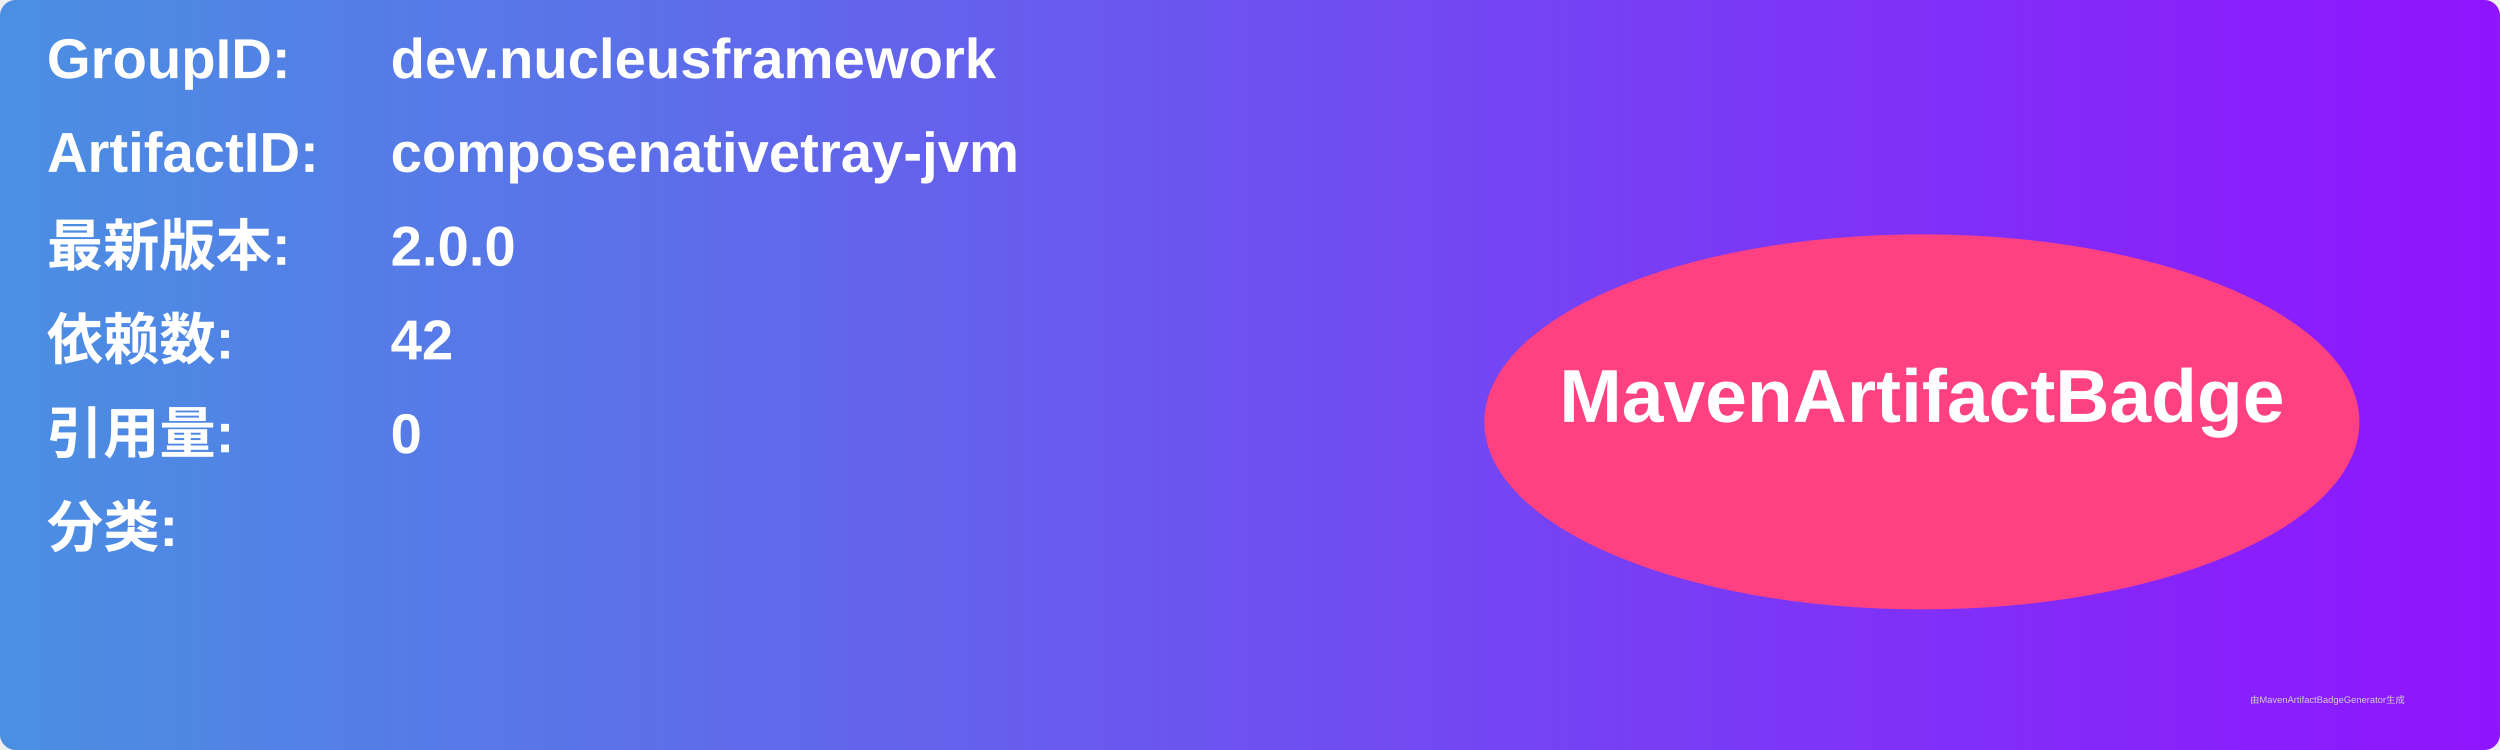
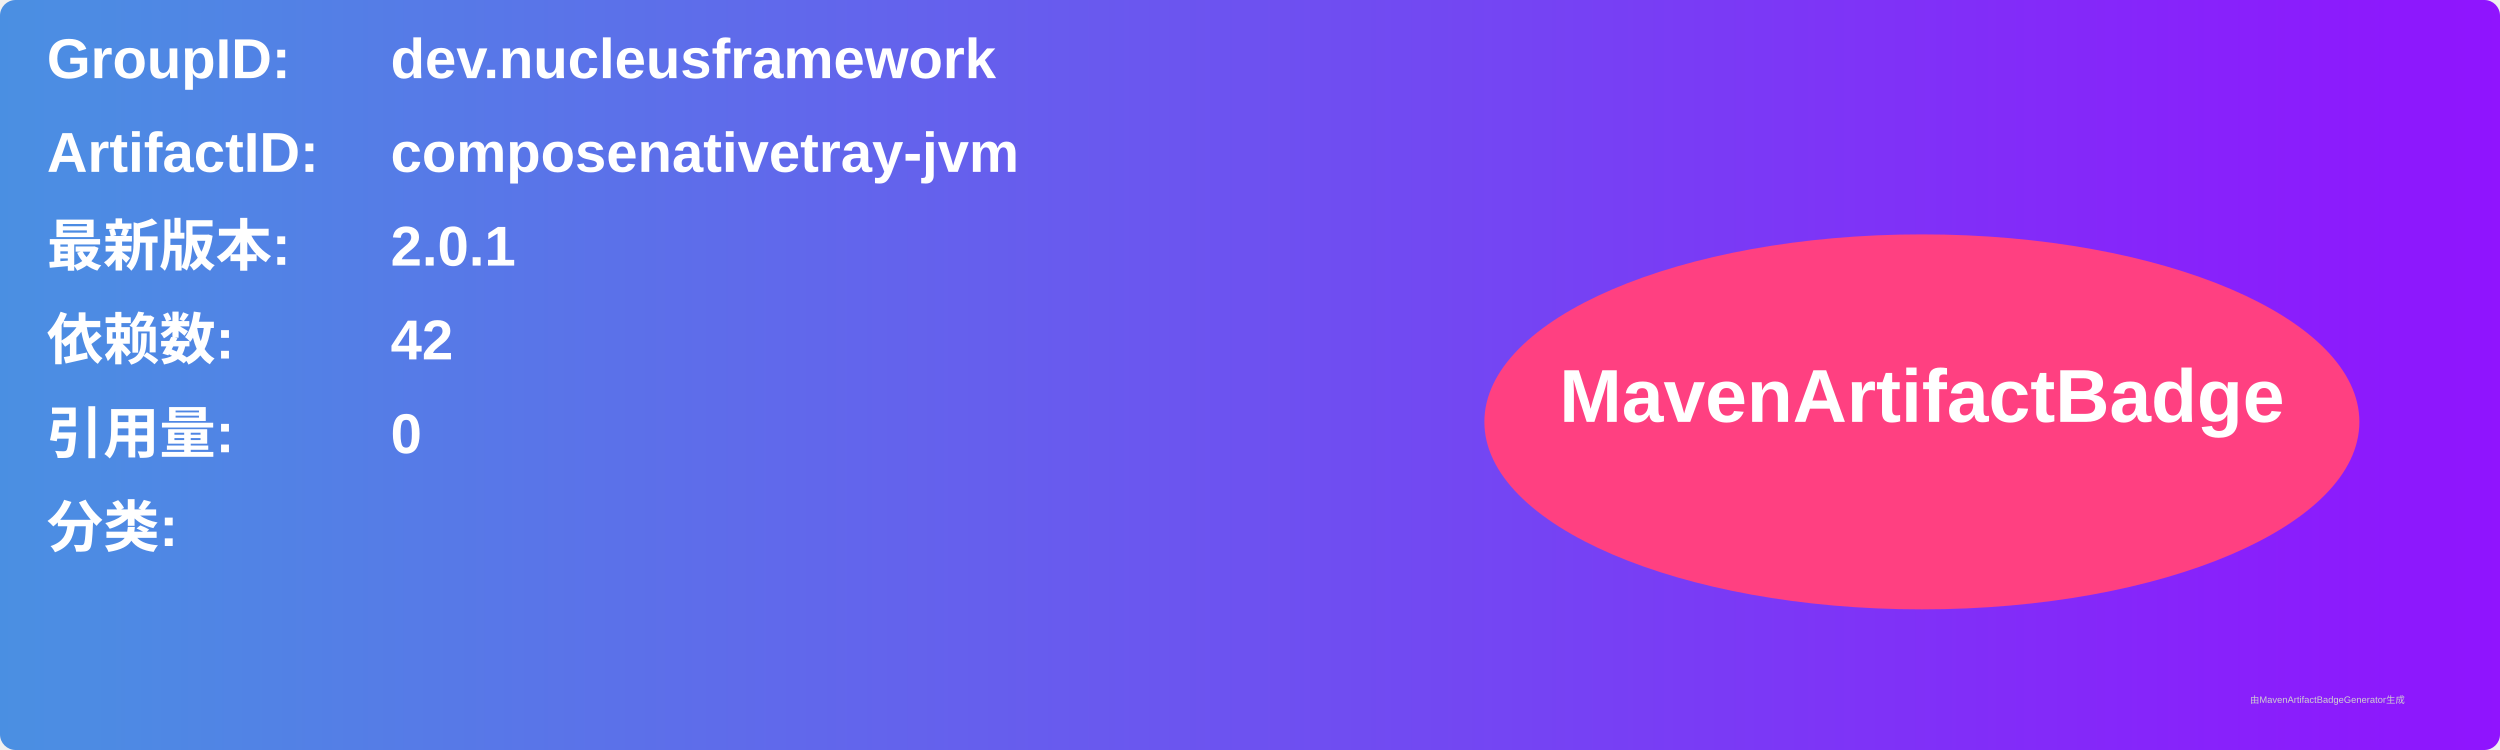
<svg xmlns="http://www.w3.org/2000/svg" width="800" height="240" viewBox="0 0 800 240">
  <linearGradient id="grad" x1="0%" y1="0%" x2="100%" y2="0%">
    <stop offset="0%" stop-color="#4a90e2" />
    <stop offset="100%" stop-color="#9013fe" />
  </linearGradient>
  <rect width="100%" height="100%" rx="5" ry="5" fill="url(#grad)" />
  <g transform="translate(15, 15)">
    <text x="0" y="10" font-family="Arial" font-size="18" fill="white" font-weight="bold" width="260">GroupID:</text>
    <text x="110" y="10" font-family="Arial" font-size="18" fill="white" font-weight="bold" width="460">dev.nucleusframework</text>
    <text x="0" y="40" font-family="Arial" font-size="18" fill="white" font-weight="bold" width="260">ArtifactID:</text>
    <text x="110" y="40" font-family="Arial" font-size="18" fill="white" font-weight="bold" width="460">composenativetray-jvm</text>
    <text x="0" y="70" font-family="Arial" font-size="18" fill="white" font-weight="bold">最新版本:</text>
    <text x="110" y="70" font-family="Arial" font-size="18" fill="white" font-weight="bold">
-       <tspan font-weight="bold">2.0.0</tspan>
+       <tspan font-weight="bold">2.0.1</tspan>
    </text>
    <text x="0" y="100" font-family="Arial" font-size="18" fill="white" font-weight="bold">依赖数: </text>
    <text x="110" y="100" font-family="Arial" font-size="18" fill="white">
      <tspan font-weight="bold">42</tspan>
    </text>
    <text x="0" y="130" font-family="Arial" font-size="18" fill="white" font-weight="bold">引用量: </text>
    <text x="110" y="130" font-family="Arial" font-size="18" fill="white">
      <tspan font-weight="bold">0</tspan>
    </text>
    <text x="0" y="160" font-family="Arial" font-size="18" fill="white" font-weight="bold">分类:</text>
    <text x="10" y="190" font-family="Arial" font-size="10" fill="white">
      <tspan font-weight="bold" />
    </text>
    <ellipse cx="600" cy="120" rx="140" ry="60" fill="#ff4081" />
    <text x="600" y="120" text-anchor="middle" font-family="Arial" font-size="24" fill="white" font-weight="bold">MavenArtifactBadge</text>
  </g>
  <text x="720" y="225" font-family="Arial" font-size="3" fill="#d0d0d0">由MavenArtifactBadgeGenerator生成</text>
</svg>
